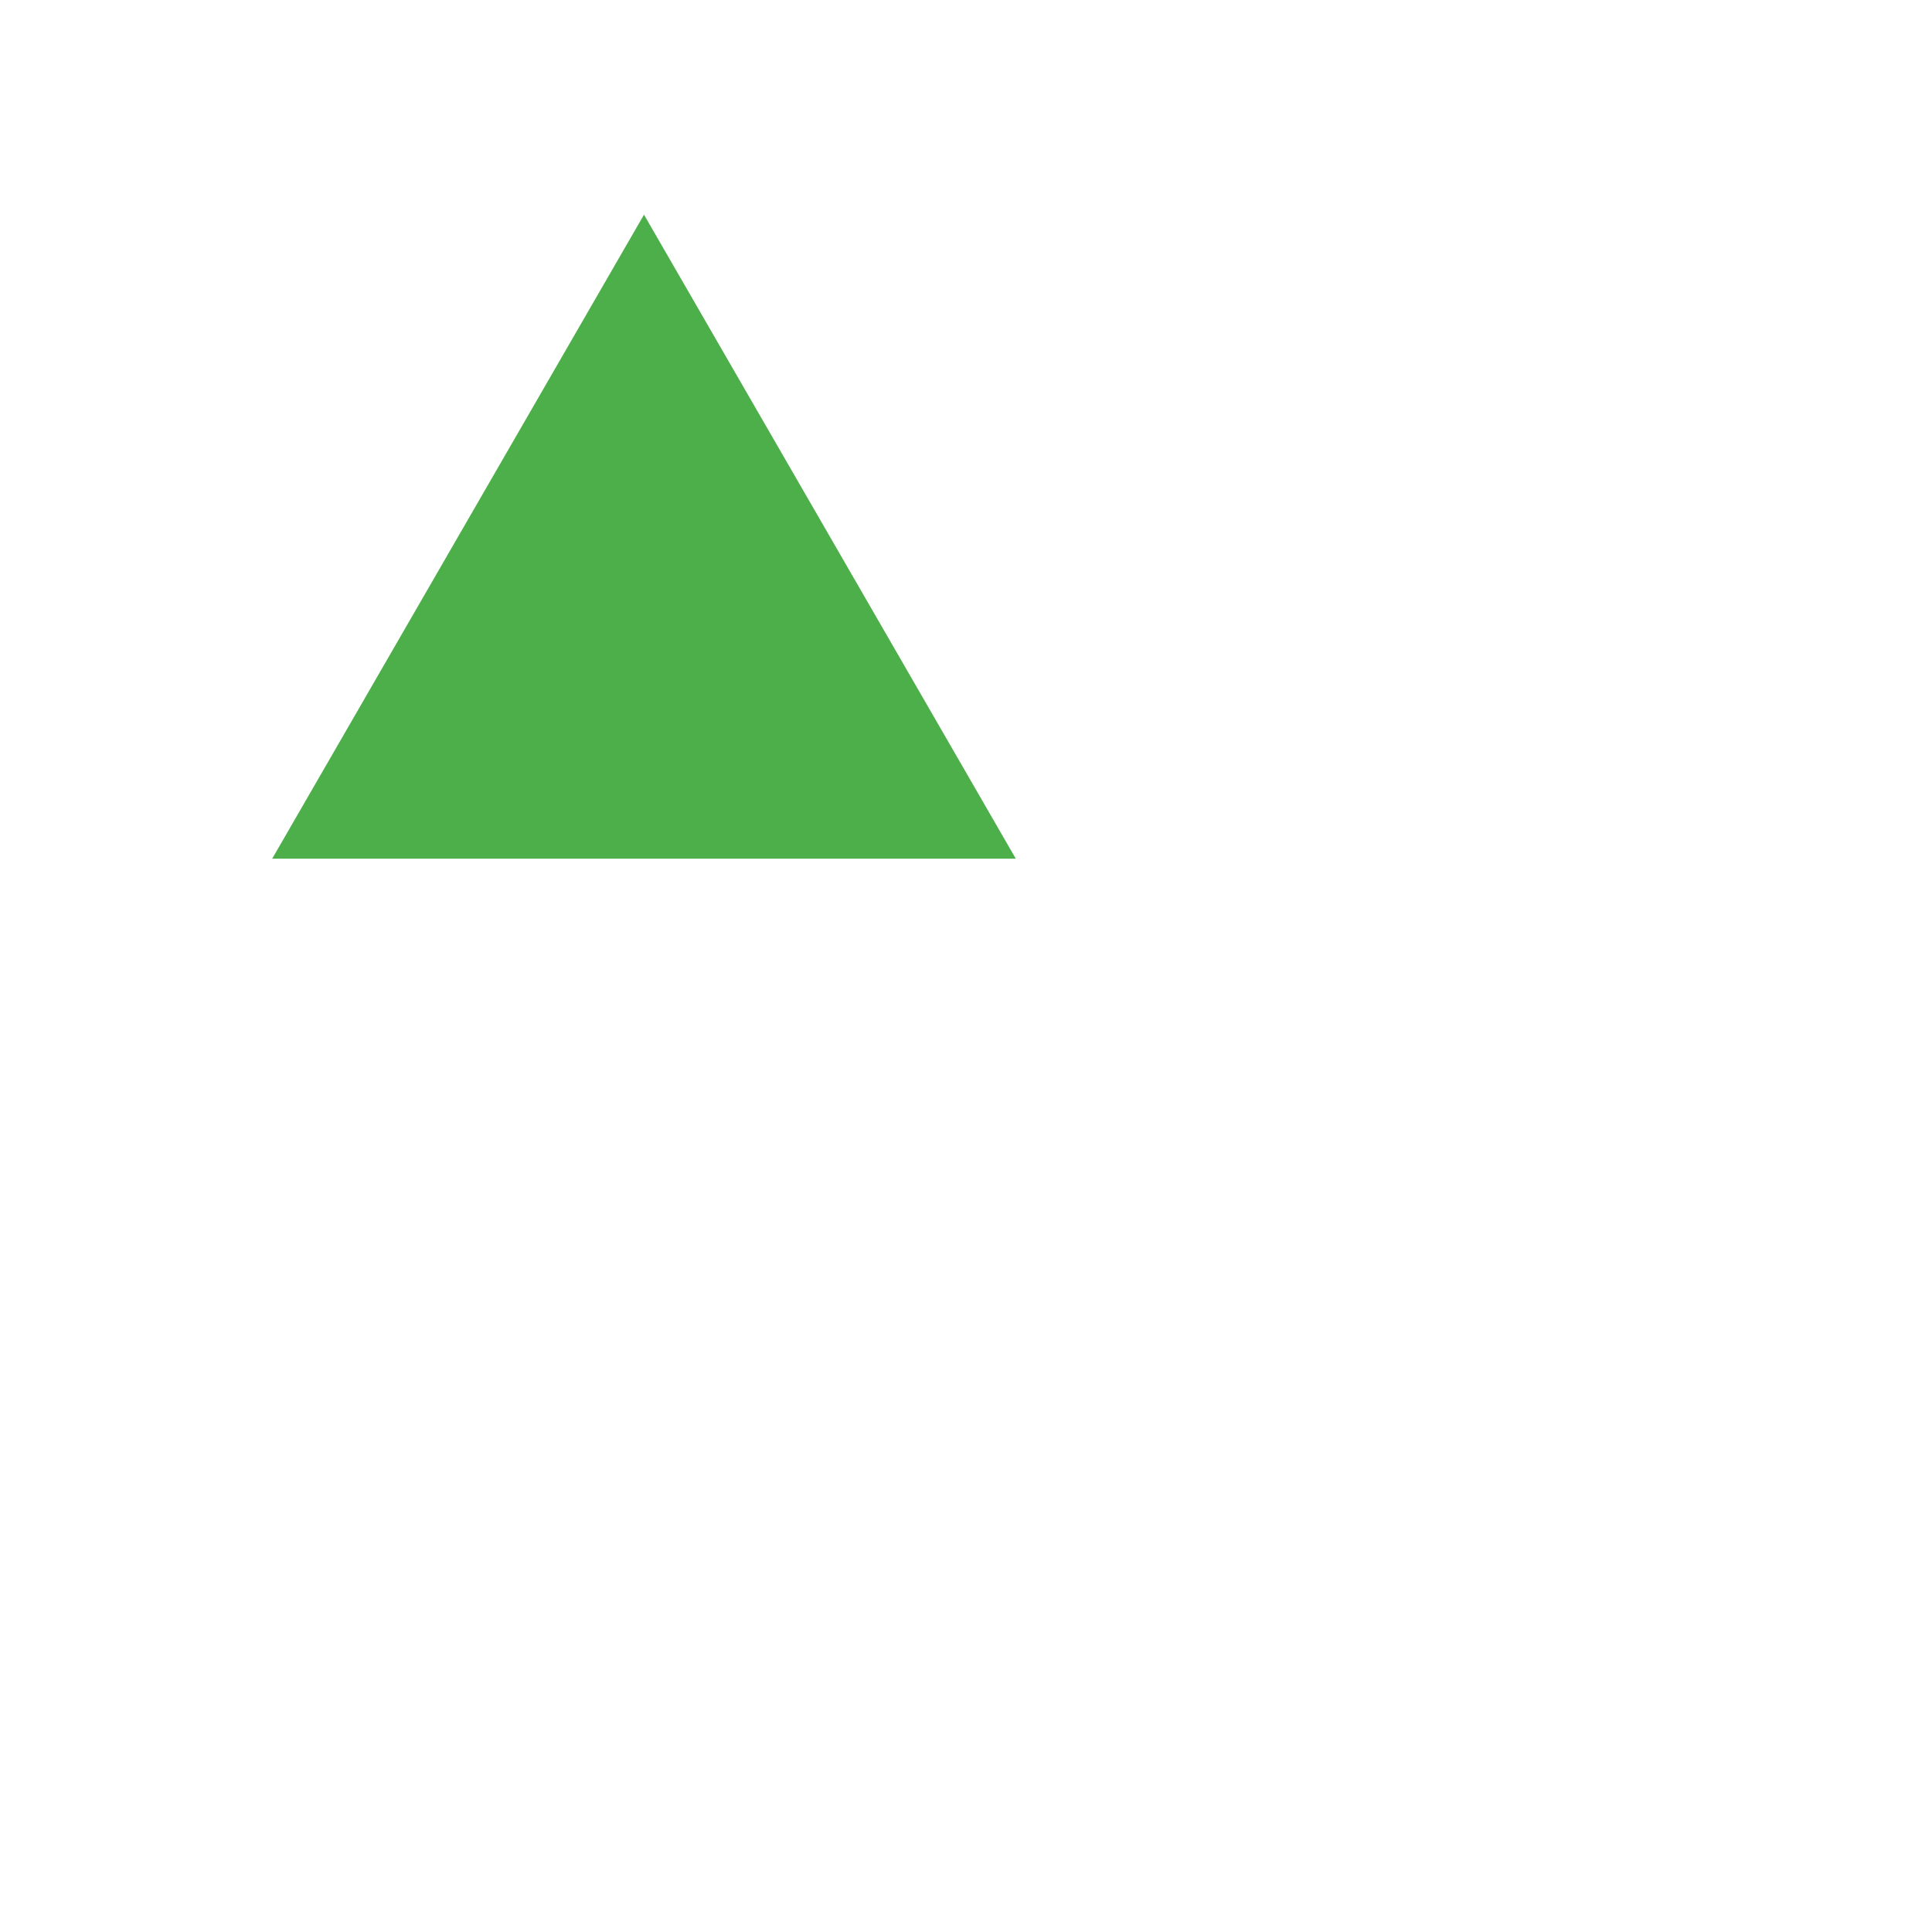
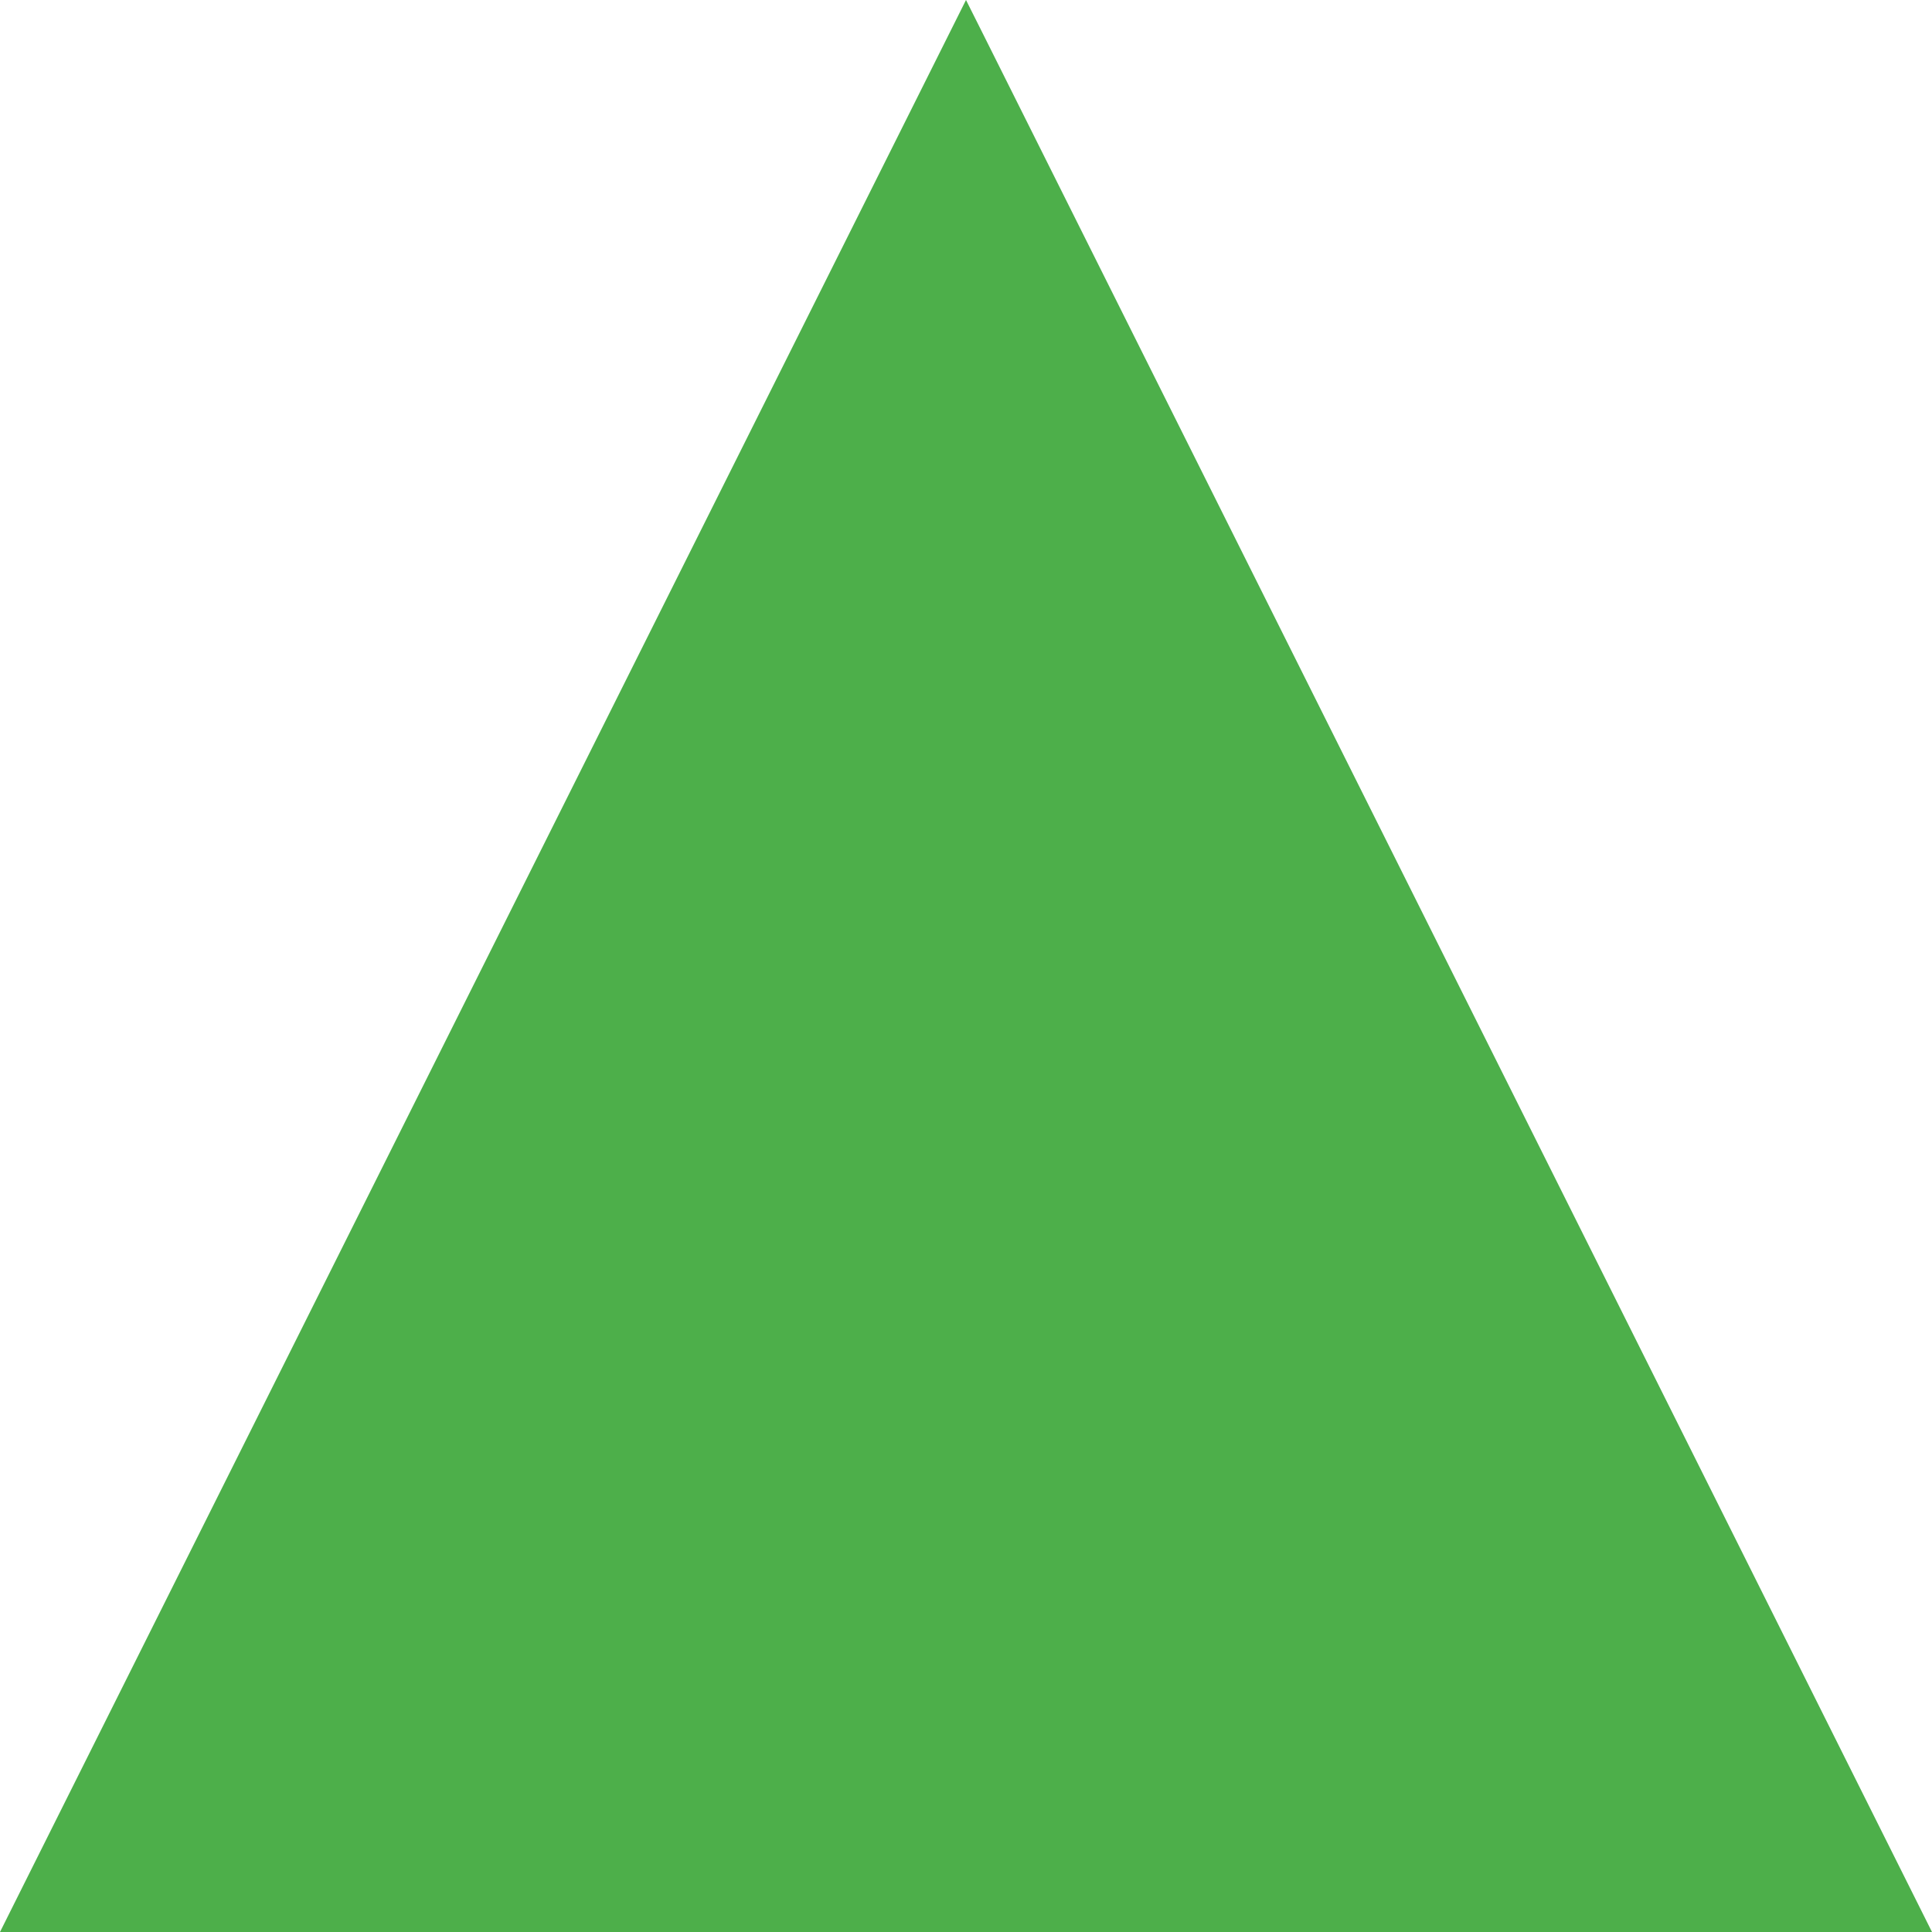
- <svg xmlns="http://www.w3.org/2000/svg" version="1.1" class="marks" width="45" height="45" viewBox="0 0 45 45">
-   <g fill="none" stroke-miterlimit="10" transform="translate(5,5)">
-     <g class="mark-group role-frame root" role="graphics-object" aria-roledescription="group mark container">
-       <g transform="translate(0,0)">
-         <path class="background" aria-hidden="true" d="M0,0h200v200h-200Z" />
-         <g>
-           <g class="mark-symbol role-mark" role="graphics-symbol" aria-roledescription="symbol mark container">
-             <path transform="translate(10,10)" d="M0,-10L-8.66,5L8.66,5Z" fill="#4DAF4A" fill-opacity="1" stroke="#652c90" stroke-opacity="0" stroke-width="4" opacity="1" />
-           </g>
-         </g>
-         <path class="foreground" aria-hidden="true" d="" display="none" />
-       </g>
-     </g>
-   </g>
+ <svg xmlns="http://www.w3.org/2000/svg" width="20" height="20" viewBox="0 0 20 20" fill="none">
+   <path d="M20 20H0L10 0L10.186 0.371L20 20Z" fill="#4DAF4A" />
</svg>
